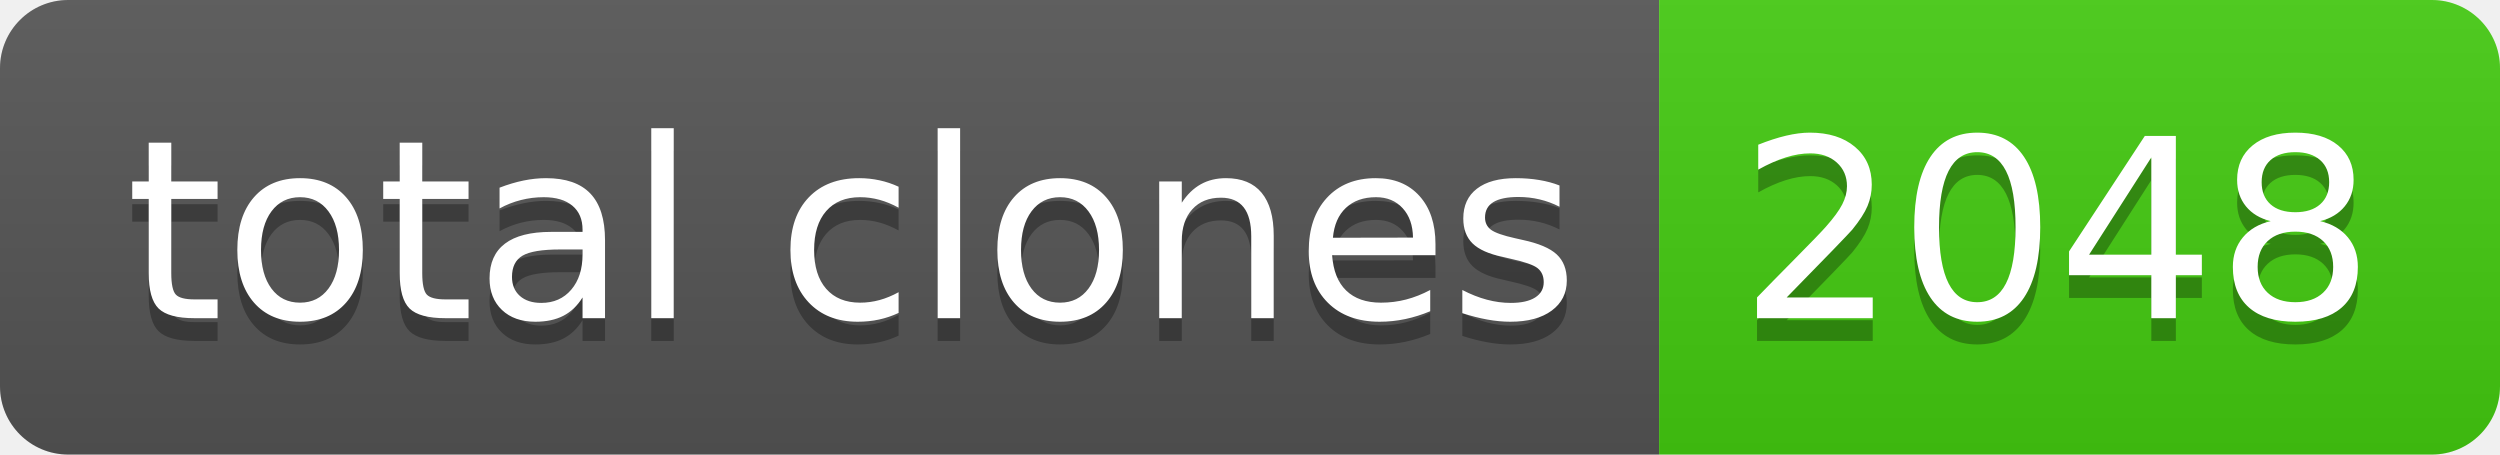
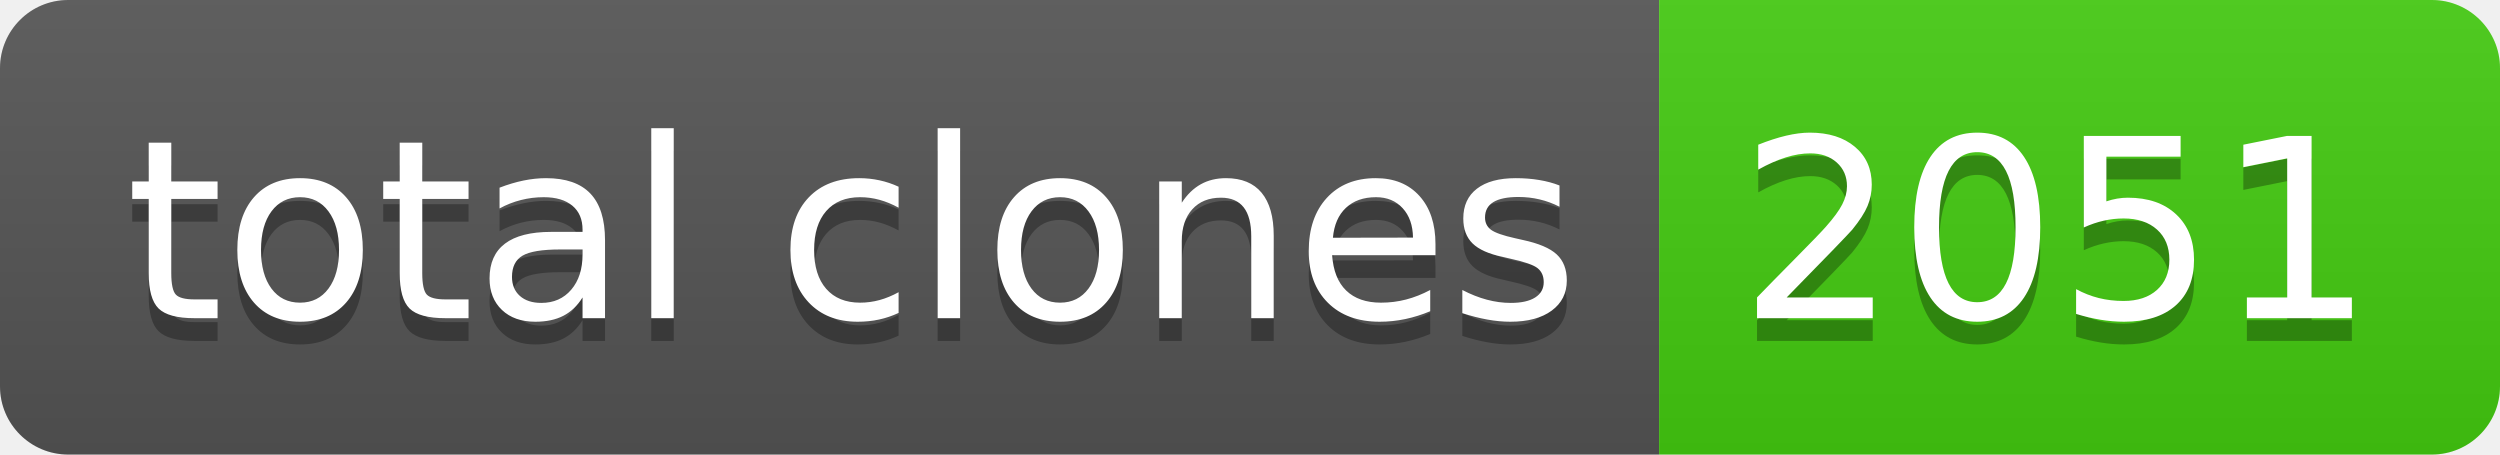
- <svg xmlns="http://www.w3.org/2000/svg" width="110" height="20" role="img" aria-label="total clones: 2048">
+ <svg xmlns="http://www.w3.org/2000/svg" width="110" height="20" role="img" aria-label="total clones: 2051">
  <linearGradient id="s" x2="0" y2="100%">
    <stop offset="0" stop-color="#bbb" stop-opacity=".1" />
    <stop offset="1" stop-opacity=".1" />
  </linearGradient>
  <clipPath id="r">
    <rect width="110" height="20" rx="3" fill="#fff" />
  </clipPath>
  <g clip-path="url(#r)">
    <rect width="73" height="20" fill="#555" />
    <rect x="73" width="37" height="20" fill="#4c1" />
    <rect width="110" height="20" fill="url(#s)" />
  </g>
  <g fill="#fff" text-anchor="middle" font-family="Verdana,Geneva,DejaVu Sans,sans-serif" text-rendering="geometricPrecision" font-size="110">
    <text aria-hidden="true" x="375" y="150" fill="#010101" fill-opacity=".3" transform="scale(.1)" textLength="630">total clones</text>
    <text x="375" y="140" transform="scale(.1)" fill="#fff" textLength="630">total clones</text>
-     <text aria-hidden="true" x="905" y="150" fill="#010101" fill-opacity=".3" transform="scale(.1)" textLength="270">2048</text>
-     <text x="905" y="140" transform="scale(.1)" fill="#fff" textLength="270">2048</text>
+     <text aria-hidden="true" x="905" y="150" fill="#010101" fill-opacity=".3" transform="scale(.1)" textLength="270">2051</text>
+     <text x="905" y="140" transform="scale(.1)" fill="#fff" textLength="270">2051</text>
  </g>
</svg>
